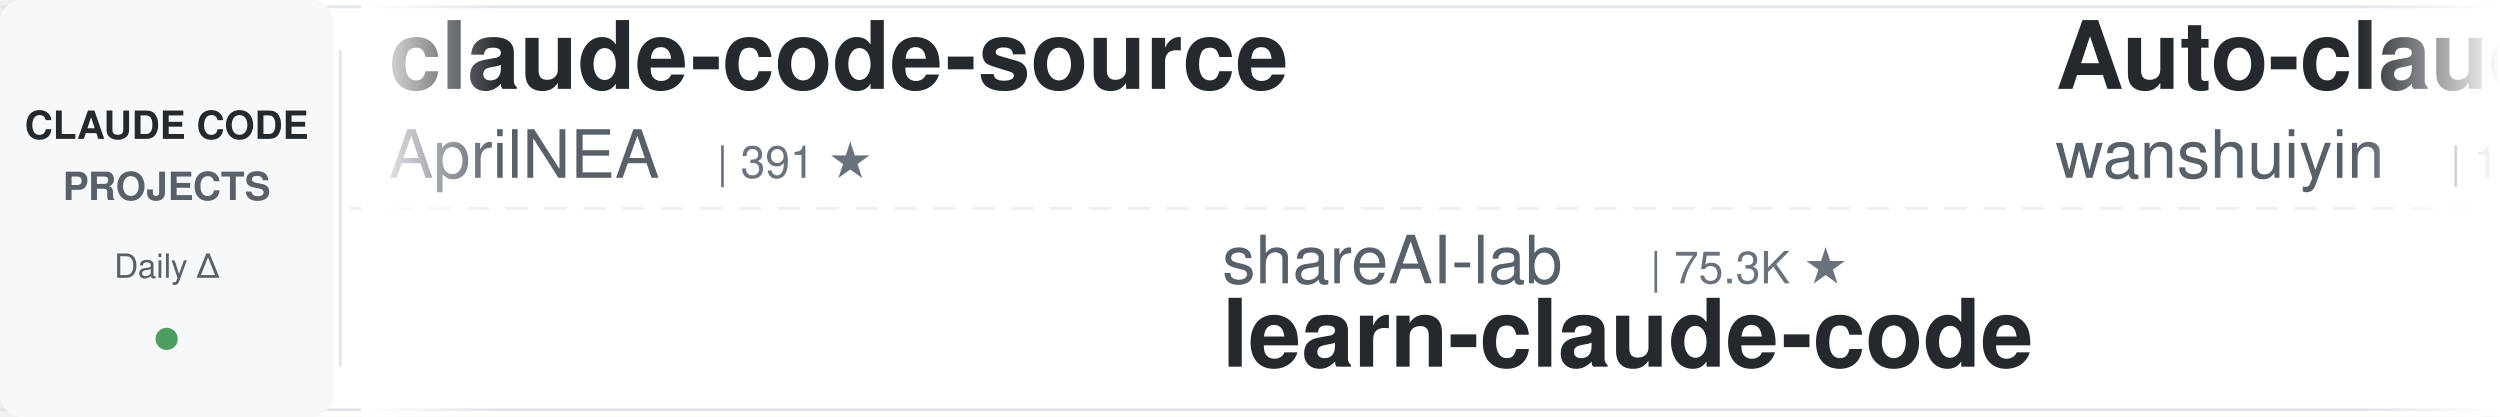
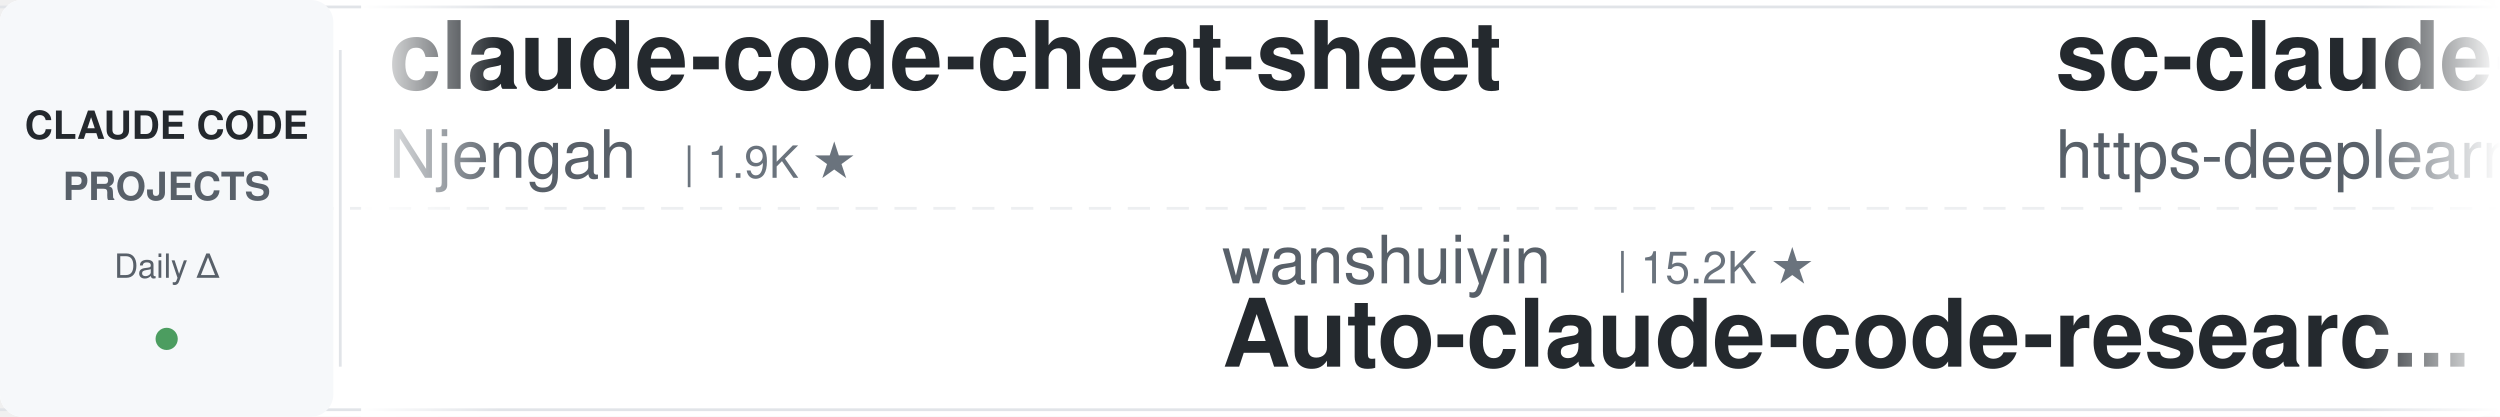
<svg xmlns="http://www.w3.org/2000/svg" width="900" height="150">
  <defs>
    <linearGradient id="leftFade" x1="0%" y1="0%" x2="100%" y2="0%">
      <stop offset="0%" style="stop-color:#ffffff;stop-opacity:1" />
      <stop offset="100%" style="stop-color:#ffffff;stop-opacity:0" />
    </linearGradient>
    <linearGradient id="rightFade" x1="0%" y1="0%" x2="100%" y2="0%">
      <stop offset="0%" style="stop-color:#ffffff;stop-opacity:0" />
      <stop offset="100%" style="stop-color:#ffffff;stop-opacity:1" />
    </linearGradient>
  </defs>
  <rect width="900" height="150" fill="#ffffff" rx="8" />
  <rect x="0" y="2" width="900" height="1" fill="#e1e4e8" />
  <rect x="0" y="147" width="900" height="1" fill="#e1e4e8" />
  <line x1="0" y1="75" x2="900" y2="75" stroke="#e1e4e8" stroke-width="1" stroke-dasharray="8 6" opacity="0.6" />
  <rect x="0" y="0" width="120" height="150" fill="#f6f8fa" rx="8" />
  <text x="60" y="50" font-family="-apple-system, BlinkMacSystemFont, 'Segoe UI', Helvetica, Arial, sans-serif" font-size="14" font-weight="600" fill="#24292e" text-anchor="middle">CLAUDE CODE</text>
  <text x="60" y="72" font-family="-apple-system, BlinkMacSystemFont, 'Segoe UI', Helvetica, Arial, sans-serif" font-size="14" font-weight="600" fill="#586069" text-anchor="middle">PROJECTS</text>
  <text x="60" y="100" font-family="-apple-system, BlinkMacSystemFont, 'Segoe UI', Helvetica, Arial, sans-serif" font-size="12" font-weight="500" fill="#586069" text-anchor="middle">Daily Δ</text>
  <circle cx="60" cy="122" r="4" fill="#22863a" opacity="0.8" />
  <rect x="122" y="18" width="1" height="114" fill="#e1e4e8" />
  <clipPath id="tickerClip">
    <rect x="130" y="0" width="770" height="150" />
  </clipPath>
  <g clip-path="url(#tickerClip)">
    <g id="tickerItems">
      <animateTransform attributeName="transform" attributeType="XML" type="translate" from="0 0" to="-3000 0" dur="54s" repeatCount="indefinite" />
      <g transform="translate(0, 0)">
-         <text x="140" y="32" font-family="-apple-system, BlinkMacSystemFont, 'Segoe UI', Helvetica, Arial, sans-serif" font-size="34" font-weight="600" fill="#24292e">claude-code-source</text>
-         <text x="140" y="64" font-family="-apple-system, BlinkMacSystemFont, 'Segoe UI', Helvetica, Arial, sans-serif" font-size="24" font-weight="400" fill="#586069">AprilNEA</text>
-         <text x="258" y="64" font-family="-apple-system, BlinkMacSystemFont, 'Segoe UI', Helvetica, Arial, sans-serif" font-size="16" font-weight="500" fill="#6a737d">| 391 ★</text>
+         <text x="140" y="32" font-family="-apple-system, BlinkMacSystemFont, 'Segoe UI', Helvetica, Arial, sans-serif" font-size="34" font-weight="600" fill="#24292e">claude-code-cheat-sheet</text>
+         <text x="140" y="64" font-family="-apple-system, BlinkMacSystemFont, 'Segoe UI', Helvetica, Arial, sans-serif" font-size="24" font-weight="400" fill="#586069">Njengah</text>
+         <text x="246" y="64" font-family="-apple-system, BlinkMacSystemFont, 'Segoe UI', Helvetica, Arial, sans-serif" font-size="16" font-weight="500" fill="#6a737d">| 1.9K ★</text>
      </g>
      <g transform="translate(300, 0)">
-         <text x="140" y="102" font-family="-apple-system, BlinkMacSystemFont, 'Segoe UI', Helvetica, Arial, sans-serif" font-size="24" font-weight="400" fill="#586069">shareAI-lab</text>
-         <text x="294" y="102" font-family="-apple-system, BlinkMacSystemFont, 'Segoe UI', Helvetica, Arial, sans-serif" font-size="16" font-weight="500" fill="#6a737d">| 75.3K ★</text>
-         <text x="140" y="132" font-family="-apple-system, BlinkMacSystemFont, 'Segoe UI', Helvetica, Arial, sans-serif" font-size="34" font-weight="600" fill="#24292e">learn-claude-code</text>
+         <text x="140" y="102" font-family="-apple-system, BlinkMacSystemFont, 'Segoe UI', Helvetica, Arial, sans-serif" font-size="24" font-weight="400" fill="#586069">wanshuiyin</text>
+         <text x="282" y="102" font-family="-apple-system, BlinkMacSystemFont, 'Segoe UI', Helvetica, Arial, sans-serif" font-size="16" font-weight="500" fill="#6a737d">| 15.2K ★</text>
+         <text x="140" y="132" font-family="-apple-system, BlinkMacSystemFont, 'Segoe UI', Helvetica, Arial, sans-serif" font-size="34" font-weight="600" fill="#24292e">Auto-claude-code-researc...</text>
      </g>
      <g transform="translate(600, 0)">
-         <text x="140" y="32" font-family="-apple-system, BlinkMacSystemFont, 'Segoe UI', Helvetica, Arial, sans-serif" font-size="34" font-weight="600" fill="#24292e">Auto-claude-code-researc...</text>
-         <text x="140" y="64" font-family="-apple-system, BlinkMacSystemFont, 'Segoe UI', Helvetica, Arial, sans-serif" font-size="24" font-weight="400" fill="#586069">wanshuiyin</text>
-         <text x="282" y="64" font-family="-apple-system, BlinkMacSystemFont, 'Segoe UI', Helvetica, Arial, sans-serif" font-size="16" font-weight="500" fill="#6a737d">| 15.2K ★</text>
+         <text x="140" y="32" font-family="-apple-system, BlinkMacSystemFont, 'Segoe UI', Helvetica, Arial, sans-serif" font-size="34" font-weight="600" fill="#24292e">sc-claude-code-files</text>
+         <text x="140" y="64" font-family="-apple-system, BlinkMacSystemFont, 'Segoe UI', Helvetica, Arial, sans-serif" font-size="24" font-weight="400" fill="#586069">https-deeplearning-ai</text>
+         <text x="414" y="64" font-family="-apple-system, BlinkMacSystemFont, 'Segoe UI', Helvetica, Arial, sans-serif" font-size="16" font-weight="500" fill="#6a737d">| 544 ★</text>
      </g>
      <g transform="translate(900, 0)">
-         <text x="140" y="102" font-family="-apple-system, BlinkMacSystemFont, 'Segoe UI', Helvetica, Arial, sans-serif" font-size="24" font-weight="400" fill="#586069">centminmod</text>
-         <text x="282" y="102" font-family="-apple-system, BlinkMacSystemFont, 'Segoe UI', Helvetica, Arial, sans-serif" font-size="16" font-weight="500" fill="#6a737d">| 2.6K ★</text>
-         <text x="140" y="132" font-family="-apple-system, BlinkMacSystemFont, 'Segoe UI', Helvetica, Arial, sans-serif" font-size="34" font-weight="600" fill="#24292e">my-claude-code-setup</text>
+         <text x="140" y="102" font-family="-apple-system, BlinkMacSystemFont, 'Segoe UI', Helvetica, Arial, sans-serif" font-size="24" font-weight="400" fill="#586069">ding113</text>
+         <text x="246" y="102" font-family="-apple-system, BlinkMacSystemFont, 'Segoe UI', Helvetica, Arial, sans-serif" font-size="16" font-weight="500" fill="#6a737d">| 3.3K ★</text>
+         <text x="140" y="132" font-family="-apple-system, BlinkMacSystemFont, 'Segoe UI', Helvetica, Arial, sans-serif" font-size="34" font-weight="600" fill="#24292e">claude-code-hub</text>
      </g>
      <g transform="translate(1200, 0)">
-         <text x="140" y="32" font-family="-apple-system, BlinkMacSystemFont, 'Segoe UI', Helvetica, Arial, sans-serif" font-size="34" font-weight="600" fill="#24292e">claude-code-transcripts</text>
-         <text x="140" y="64" font-family="-apple-system, BlinkMacSystemFont, 'Segoe UI', Helvetica, Arial, sans-serif" font-size="24" font-weight="400" fill="#586069">simonw</text>
-         <text x="234" y="64" font-family="-apple-system, BlinkMacSystemFont, 'Segoe UI', Helvetica, Arial, sans-serif" font-size="16" font-weight="500" fill="#6a737d">| 1.7K ★</text>
+         <text x="140" y="32" font-family="-apple-system, BlinkMacSystemFont, 'Segoe UI', Helvetica, Arial, sans-serif" font-size="34" font-weight="600" fill="#24292e">claude-code-local</text>
+         <text x="140" y="64" font-family="-apple-system, BlinkMacSystemFont, 'Segoe UI', Helvetica, Arial, sans-serif" font-size="24" font-weight="400" fill="#586069">nicedreamzapp</text>
+         <text x="318" y="64" font-family="-apple-system, BlinkMacSystemFont, 'Segoe UI', Helvetica, Arial, sans-serif" font-size="16" font-weight="500" fill="#6a737d">| 3.2K ★</text>
      </g>
      <g transform="translate(1500, 0)">
-         <text x="140" y="102" font-family="-apple-system, BlinkMacSystemFont, 'Segoe UI', Helvetica, Arial, sans-serif" font-size="24" font-weight="400" fill="#586069">krusemediallc</text>
-         <text x="318" y="102" font-family="-apple-system, BlinkMacSystemFont, 'Segoe UI', Helvetica, Arial, sans-serif" font-size="16" font-weight="500" fill="#6a737d">| 1.4K ★</text>
-         <text x="140" y="132" font-family="-apple-system, BlinkMacSystemFont, 'Segoe UI', Helvetica, Arial, sans-serif" font-size="34" font-weight="600" fill="#24292e">arcads-claude-code</text>
+         <text x="140" y="102" font-family="-apple-system, BlinkMacSystemFont, 'Segoe UI', Helvetica, Arial, sans-serif" font-size="24" font-weight="400" fill="#586069">disler</text>
+         <text x="234" y="102" font-family="-apple-system, BlinkMacSystemFont, 'Segoe UI', Helvetica, Arial, sans-serif" font-size="16" font-weight="500" fill="#6a737d">| 3.9K ★</text>
+         <text x="140" y="132" font-family="-apple-system, BlinkMacSystemFont, 'Segoe UI', Helvetica, Arial, sans-serif" font-size="34" font-weight="600" fill="#24292e">claude-code-hooks-master...</text>
      </g>
      <g transform="translate(1800, 0)">
-         <text x="140" y="32" font-family="-apple-system, BlinkMacSystemFont, 'Segoe UI', Helvetica, Arial, sans-serif" font-size="34" font-weight="600" fill="#24292e">Claude-Code-Usage-Monito...</text>
-         <text x="140" y="64" font-family="-apple-system, BlinkMacSystemFont, 'Segoe UI', Helvetica, Arial, sans-serif" font-size="24" font-weight="400" fill="#586069">Maciek-roboblog</text>
-         <text x="342" y="64" font-family="-apple-system, BlinkMacSystemFont, 'Segoe UI', Helvetica, Arial, sans-serif" font-size="16" font-weight="500" fill="#6a737d">| 8.7K ★</text>
+         <text x="140" y="32" font-family="-apple-system, BlinkMacSystemFont, 'Segoe UI', Helvetica, Arial, sans-serif" font-size="34" font-weight="600" fill="#24292e">claude-code-guide</text>
+         <text x="140" y="64" font-family="-apple-system, BlinkMacSystemFont, 'Segoe UI', Helvetica, Arial, sans-serif" font-size="24" font-weight="400" fill="#586069">Cranot</text>
+         <text x="234" y="64" font-family="-apple-system, BlinkMacSystemFont, 'Segoe UI', Helvetica, Arial, sans-serif" font-size="16" font-weight="500" fill="#6a737d">| 2.9K ★</text>
      </g>
      <g transform="translate(2100, 0)">
-         <text x="140" y="102" font-family="-apple-system, BlinkMacSystemFont, 'Segoe UI', Helvetica, Arial, sans-serif" font-size="24" font-weight="400" fill="#586069">FlorianBruniaux</text>
-         <text x="342" y="102" font-family="-apple-system, BlinkMacSystemFont, 'Segoe UI', Helvetica, Arial, sans-serif" font-size="16" font-weight="500" fill="#6a737d">| 5.8K ★</text>
-         <text x="140" y="132" font-family="-apple-system, BlinkMacSystemFont, 'Segoe UI', Helvetica, Arial, sans-serif" font-size="34" font-weight="600" fill="#24292e">claude-code-ultimate-gui...</text>
+         <text x="140" y="102" font-family="-apple-system, BlinkMacSystemFont, 'Segoe UI', Helvetica, Arial, sans-serif" font-size="24" font-weight="400" fill="#586069">digitalsamba</text>
+         <text x="306" y="102" font-family="-apple-system, BlinkMacSystemFont, 'Segoe UI', Helvetica, Arial, sans-serif" font-size="16" font-weight="500" fill="#6a737d">| 2.0K ★</text>
+         <text x="140" y="132" font-family="-apple-system, BlinkMacSystemFont, 'Segoe UI', Helvetica, Arial, sans-serif" font-size="34" font-weight="600" fill="#24292e">claude-code-video-toolki...</text>
      </g>
      <g transform="translate(2400, 0)">
-         <text x="140" y="32" font-family="-apple-system, BlinkMacSystemFont, 'Segoe UI', Helvetica, Arial, sans-serif" font-size="34" font-weight="600" fill="#24292e">claude-code-source</text>
-         <text x="140" y="64" font-family="-apple-system, BlinkMacSystemFont, 'Segoe UI', Helvetica, Arial, sans-serif" font-size="24" font-weight="400" fill="#586069">JrCx7scC</text>
-         <text x="258" y="64" font-family="-apple-system, BlinkMacSystemFont, 'Segoe UI', Helvetica, Arial, sans-serif" font-size="16" font-weight="500" fill="#6a737d">| 375 ★</text>
+         <text x="140" y="32" font-family="-apple-system, BlinkMacSystemFont, 'Segoe UI', Helvetica, Arial, sans-serif" font-size="34" font-weight="600" fill="#24292e">oh-my-claudecode</text>
+         <text x="140" y="64" font-family="-apple-system, BlinkMacSystemFont, 'Segoe UI', Helvetica, Arial, sans-serif" font-size="24" font-weight="400" fill="#586069">Yeachan-Heo</text>
+         <text x="294" y="64" font-family="-apple-system, BlinkMacSystemFont, 'Segoe UI', Helvetica, Arial, sans-serif" font-size="16" font-weight="500" fill="#6a737d">| 38.8K ★</text>
      </g>
      <g transform="translate(2700, 0)">
-         <text x="140" y="102" font-family="-apple-system, BlinkMacSystemFont, 'Segoe UI', Helvetica, Arial, sans-serif" font-size="24" font-weight="400" fill="#586069">Chachamaru127</text>
-         <text x="318" y="102" font-family="-apple-system, BlinkMacSystemFont, 'Segoe UI', Helvetica, Arial, sans-serif" font-size="16" font-weight="500" fill="#6a737d">| 3.1K ★</text>
-         <text x="140" y="132" font-family="-apple-system, BlinkMacSystemFont, 'Segoe UI', Helvetica, Arial, sans-serif" font-size="34" font-weight="600" fill="#24292e">claude-code-harness</text>
+         <text x="140" y="102" font-family="-apple-system, BlinkMacSystemFont, 'Segoe UI', Helvetica, Arial, sans-serif" font-size="24" font-weight="400" fill="#586069">VoltAgent</text>
+         <text x="270" y="102" font-family="-apple-system, BlinkMacSystemFont, 'Segoe UI', Helvetica, Arial, sans-serif" font-size="16" font-weight="500" fill="#6a737d">| 24.6K ★</text>
+         <text x="140" y="132" font-family="-apple-system, BlinkMacSystemFont, 'Segoe UI', Helvetica, Arial, sans-serif" font-size="34" font-weight="600" fill="#24292e">awesome-claude-code-suba...</text>
      </g>
      <g transform="translate(3000, 0)">
-         <text x="140" y="32" font-family="-apple-system, BlinkMacSystemFont, 'Segoe UI', Helvetica, Arial, sans-serif" font-size="34" font-weight="600" fill="#24292e">claude-code-source</text>
-         <text x="140" y="64" font-family="-apple-system, BlinkMacSystemFont, 'Segoe UI', Helvetica, Arial, sans-serif" font-size="24" font-weight="400" fill="#586069">AprilNEA</text>
-         <text x="258" y="64" font-family="-apple-system, BlinkMacSystemFont, 'Segoe UI', Helvetica, Arial, sans-serif" font-size="16" font-weight="500" fill="#6a737d">| 391 ★</text>
+         <text x="140" y="32" font-family="-apple-system, BlinkMacSystemFont, 'Segoe UI', Helvetica, Arial, sans-serif" font-size="34" font-weight="600" fill="#24292e">claude-code-cheat-sheet</text>
+         <text x="140" y="64" font-family="-apple-system, BlinkMacSystemFont, 'Segoe UI', Helvetica, Arial, sans-serif" font-size="24" font-weight="400" fill="#586069">Njengah</text>
+         <text x="246" y="64" font-family="-apple-system, BlinkMacSystemFont, 'Segoe UI', Helvetica, Arial, sans-serif" font-size="16" font-weight="500" fill="#6a737d">| 1.9K ★</text>
      </g>
      <g transform="translate(3300, 0)">
-         <text x="140" y="102" font-family="-apple-system, BlinkMacSystemFont, 'Segoe UI', Helvetica, Arial, sans-serif" font-size="24" font-weight="400" fill="#586069">shareAI-lab</text>
-         <text x="294" y="102" font-family="-apple-system, BlinkMacSystemFont, 'Segoe UI', Helvetica, Arial, sans-serif" font-size="16" font-weight="500" fill="#6a737d">| 75.3K ★</text>
-         <text x="140" y="132" font-family="-apple-system, BlinkMacSystemFont, 'Segoe UI', Helvetica, Arial, sans-serif" font-size="34" font-weight="600" fill="#24292e">learn-claude-code</text>
+         <text x="140" y="102" font-family="-apple-system, BlinkMacSystemFont, 'Segoe UI', Helvetica, Arial, sans-serif" font-size="24" font-weight="400" fill="#586069">wanshuiyin</text>
+         <text x="282" y="102" font-family="-apple-system, BlinkMacSystemFont, 'Segoe UI', Helvetica, Arial, sans-serif" font-size="16" font-weight="500" fill="#6a737d">| 15.2K ★</text>
+         <text x="140" y="132" font-family="-apple-system, BlinkMacSystemFont, 'Segoe UI', Helvetica, Arial, sans-serif" font-size="34" font-weight="600" fill="#24292e">Auto-claude-code-researc...</text>
      </g>
      <g transform="translate(3600, 0)">
-         <text x="140" y="32" font-family="-apple-system, BlinkMacSystemFont, 'Segoe UI', Helvetica, Arial, sans-serif" font-size="34" font-weight="600" fill="#24292e">Auto-claude-code-researc...</text>
-         <text x="140" y="64" font-family="-apple-system, BlinkMacSystemFont, 'Segoe UI', Helvetica, Arial, sans-serif" font-size="24" font-weight="400" fill="#586069">wanshuiyin</text>
-         <text x="282" y="64" font-family="-apple-system, BlinkMacSystemFont, 'Segoe UI', Helvetica, Arial, sans-serif" font-size="16" font-weight="500" fill="#6a737d">| 15.2K ★</text>
+         <text x="140" y="32" font-family="-apple-system, BlinkMacSystemFont, 'Segoe UI', Helvetica, Arial, sans-serif" font-size="34" font-weight="600" fill="#24292e">sc-claude-code-files</text>
+         <text x="140" y="64" font-family="-apple-system, BlinkMacSystemFont, 'Segoe UI', Helvetica, Arial, sans-serif" font-size="24" font-weight="400" fill="#586069">https-deeplearning-ai</text>
+         <text x="414" y="64" font-family="-apple-system, BlinkMacSystemFont, 'Segoe UI', Helvetica, Arial, sans-serif" font-size="16" font-weight="500" fill="#6a737d">| 544 ★</text>
      </g>
      <g transform="translate(3900, 0)">
-         <text x="140" y="102" font-family="-apple-system, BlinkMacSystemFont, 'Segoe UI', Helvetica, Arial, sans-serif" font-size="24" font-weight="400" fill="#586069">centminmod</text>
-         <text x="282" y="102" font-family="-apple-system, BlinkMacSystemFont, 'Segoe UI', Helvetica, Arial, sans-serif" font-size="16" font-weight="500" fill="#6a737d">| 2.6K ★</text>
-         <text x="140" y="132" font-family="-apple-system, BlinkMacSystemFont, 'Segoe UI', Helvetica, Arial, sans-serif" font-size="34" font-weight="600" fill="#24292e">my-claude-code-setup</text>
+         <text x="140" y="102" font-family="-apple-system, BlinkMacSystemFont, 'Segoe UI', Helvetica, Arial, sans-serif" font-size="24" font-weight="400" fill="#586069">ding113</text>
+         <text x="246" y="102" font-family="-apple-system, BlinkMacSystemFont, 'Segoe UI', Helvetica, Arial, sans-serif" font-size="16" font-weight="500" fill="#6a737d">| 3.3K ★</text>
+         <text x="140" y="132" font-family="-apple-system, BlinkMacSystemFont, 'Segoe UI', Helvetica, Arial, sans-serif" font-size="34" font-weight="600" fill="#24292e">claude-code-hub</text>
      </g>
    </g>
  </g>
  <rect x="130" y="0" width="50" height="150" fill="url(#leftFade)" />
  <rect x="850" y="0" width="50" height="150" fill="url(#rightFade)" />
</svg>
